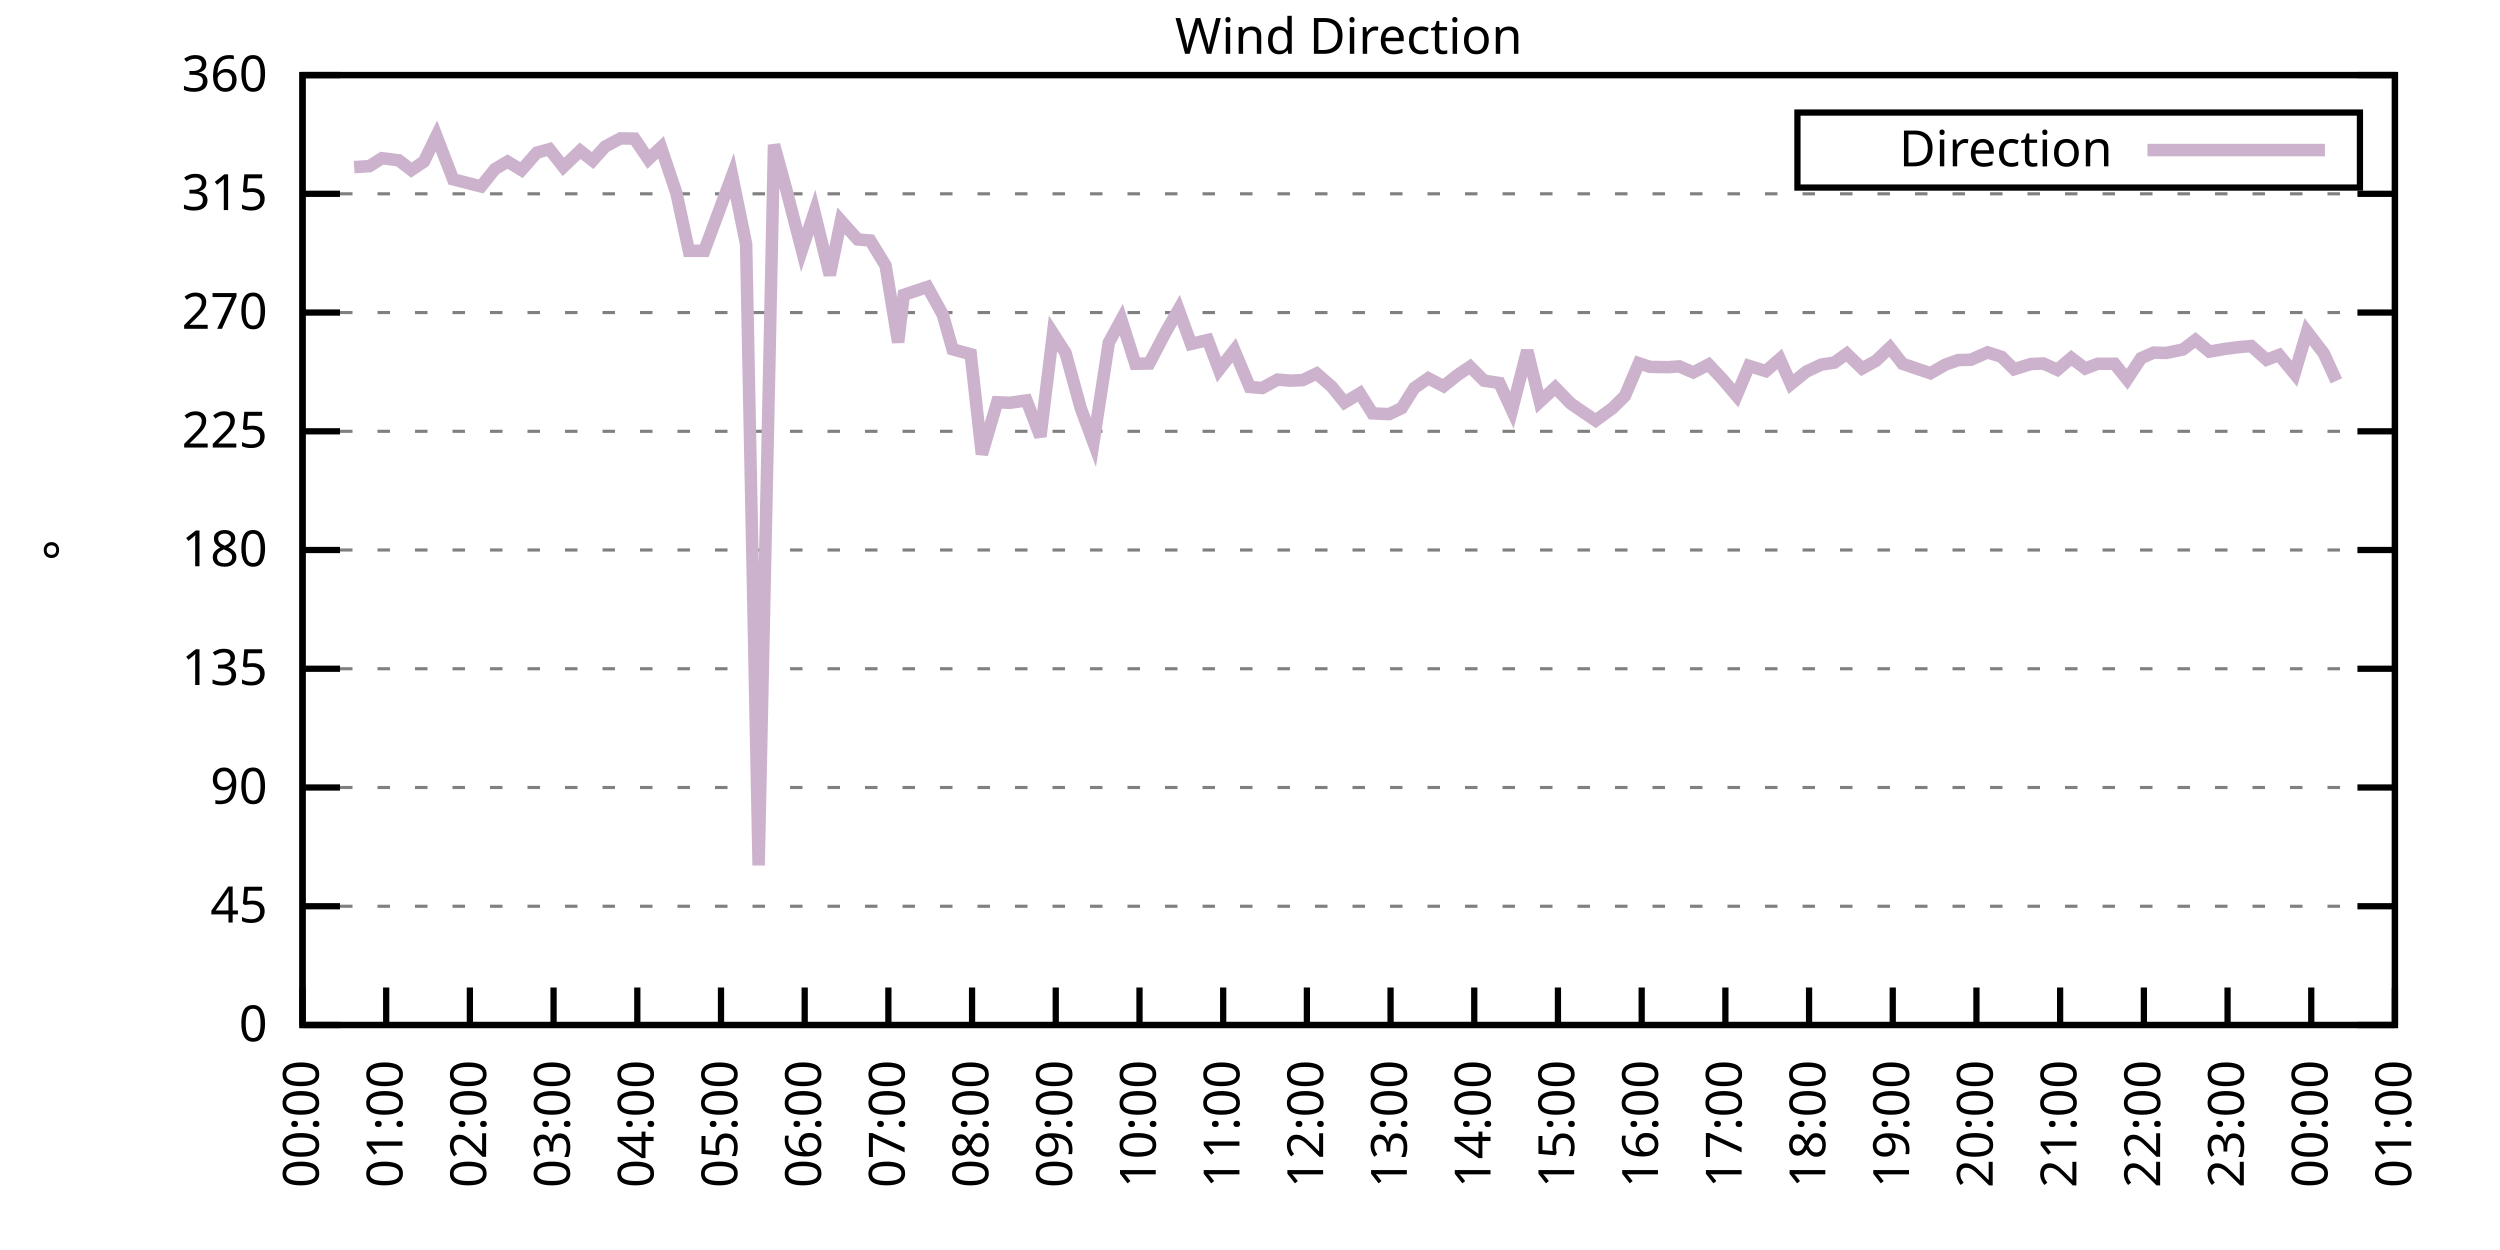
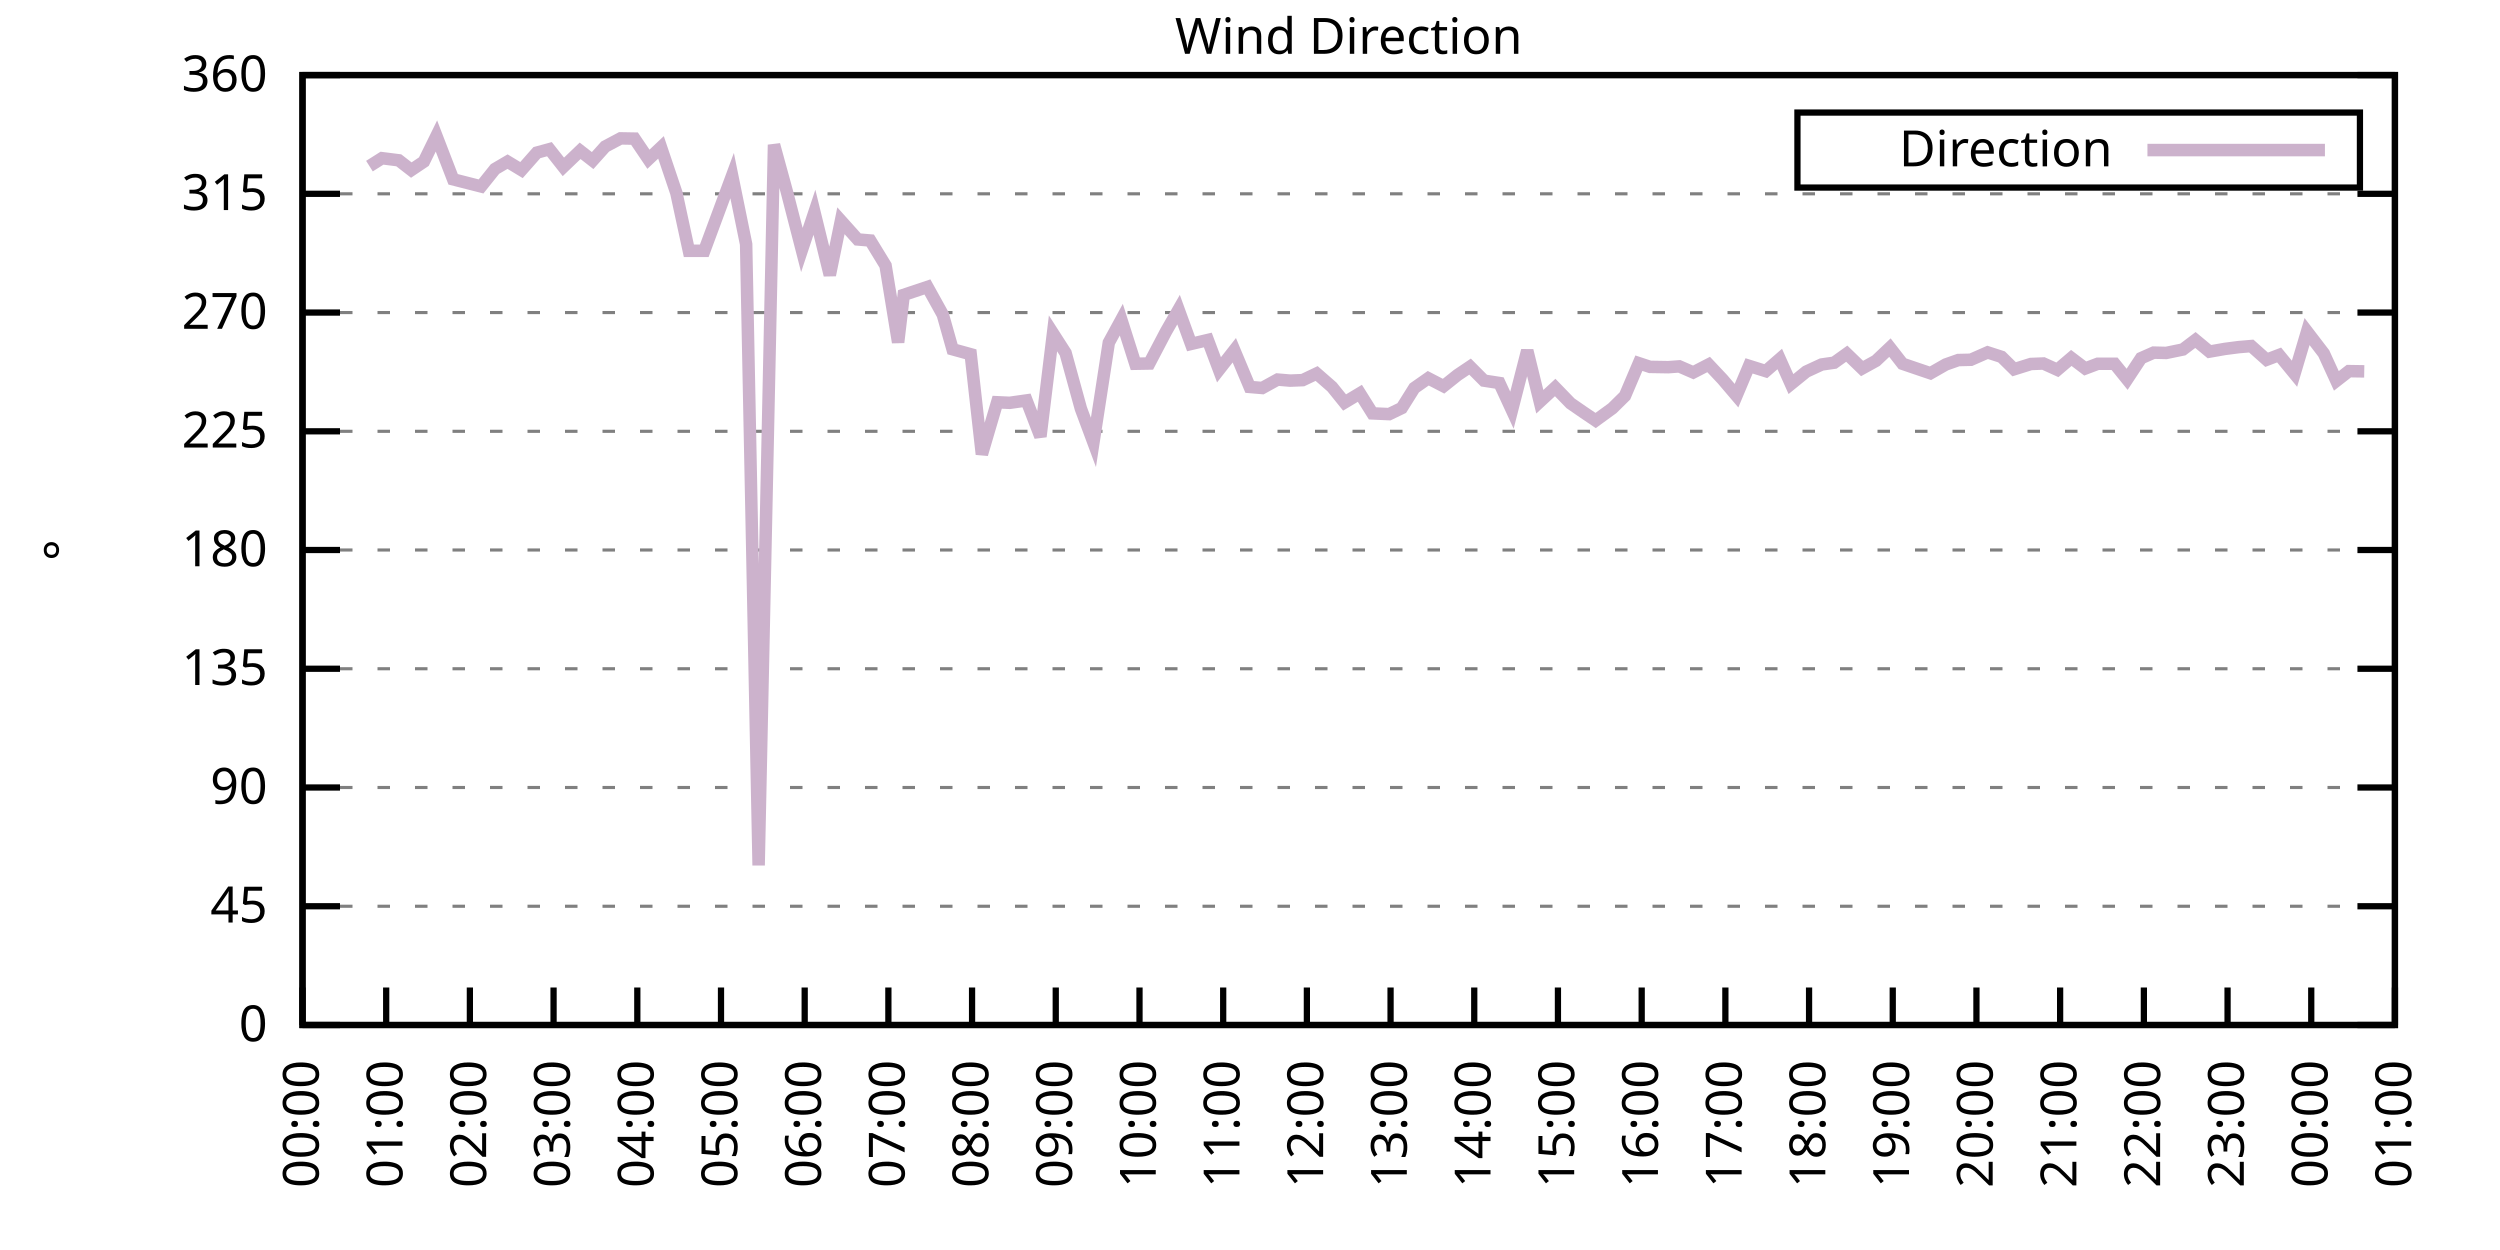
<svg xmlns="http://www.w3.org/2000/svg" xmlns:xlink="http://www.w3.org/1999/xlink" width="400" height="200" viewBox="0 0 400 200">
  <g id="gnuplot_canvas">
    <rect x="0" y="0" width="400" height="200" fill="none" />
    <defs>
      <circle id="gpDot" r="0.5" stroke-width="0.5" stroke="currentColor" />
      <path id="gpPt0" stroke-width="0.333" stroke="currentColor" d="M-1,0 h2 M0,-1 v2" />
      <path id="gpPt1" stroke-width="0.333" stroke="currentColor" d="M-1,-1 L1,1 M1,-1 L-1,1" />
      <path id="gpPt2" stroke-width="0.333" stroke="currentColor" d="M-1,0 L1,0 M0,-1 L0,1 M-1,-1 L1,1 M-1,1 L1,-1" />
      <rect id="gpPt3" stroke-width="0.333" stroke="currentColor" x="-1" y="-1" width="2" height="2" />
      <rect id="gpPt4" stroke-width="0.333" stroke="currentColor" fill="currentColor" x="-1" y="-1" width="2" height="2" />
      <circle id="gpPt5" stroke-width="0.333" stroke="currentColor" cx="0" cy="0" r="1" />
      <use xlink:href="#gpPt5" id="gpPt6" fill="currentColor" stroke="none" />
      <path id="gpPt7" stroke-width="0.333" stroke="currentColor" d="M0,-1.33 L-1.33,0.67 L1.33,0.67 z" />
      <use xlink:href="#gpPt7" id="gpPt8" fill="currentColor" stroke="none" />
      <use xlink:href="#gpPt7" id="gpPt9" stroke="currentColor" transform="rotate(180)" />
      <use xlink:href="#gpPt9" id="gpPt10" fill="currentColor" stroke="none" />
      <use xlink:href="#gpPt3" id="gpPt11" stroke="currentColor" transform="rotate(45)" />
      <use xlink:href="#gpPt11" id="gpPt12" fill="currentColor" stroke="none" />
      <path id="gpPt13" stroke-width="0.333" stroke="currentColor" d="M0,1.330 L1.265,0.411 L0.782,-1.067 L-0.782,-1.076 L-1.265,0.411 z" />
      <use xlink:href="#gpPt13" id="gpPt14" fill="currentColor" stroke="none" />
      <filter id="textbox" filterUnits="objectBoundingBox" x="0" y="0" height="1" width="1">
        <feFlood flood-color="white" flood-opacity="1" result="bgnd" />
        <feComposite in="SourceGraphic" in2="bgnd" operator="atop" />
      </filter>
      <filter id="greybox" filterUnits="objectBoundingBox" x="0" y="0" height="1" width="1">
        <feFlood flood-color="lightgrey" flood-opacity="1" result="grey" />
        <feComposite in="SourceGraphic" in2="grey" operator="atop" />
      </filter>
    </defs>
    <g fill="none" color="white" stroke="currentColor" stroke-width="1.00" stroke-linecap="butt" stroke-linejoin="miter">
</g>
    <g fill="none" color="black" stroke="currentColor" stroke-width="1.00" stroke-linecap="butt" stroke-linejoin="miter">
      <g stroke="none" shape-rendering="crispEdges">
        <polygon fill="rgb(255, 255, 255)" points="48.40,164.00 383.18,164.00 383.18,12.02 48.40,12.02 " />
      </g>
    </g>
    <g fill="none" color="black" stroke="currentColor" stroke-width="1.00" stroke-linecap="butt" stroke-linejoin="miter">
</g>
    <g fill="none" color="black" stroke="black" stroke-width="0.50" stroke-linecap="butt" stroke-linejoin="miter">
</g>
    <g fill="none" color="gray" stroke="currentColor" stroke-width="0.50" stroke-linecap="butt" stroke-linejoin="miter">
      <path stroke="gray" stroke-dasharray="2,4" class="gridline" d="M48.40,164.00 L383.19,164.00  " />
    </g>
    <g fill="none" color="gray" stroke="gray" stroke-width="1.00" stroke-linecap="butt" stroke-linejoin="miter">
</g>
    <g fill="none" color="black" stroke="currentColor" stroke-width="1.00" stroke-linecap="butt" stroke-linejoin="miter">
      <path stroke="black" d="M48.40,164.00 L54.40,164.00 M383.19,164.00 L377.19,164.00  " />
      <g transform="translate(42.80,166.60)" stroke="none" fill="black" font-family="Sans" font-size="8.00" text-anchor="end">
        <text>
          <tspan font-family="Sans"> 0</tspan>
        </text>
      </g>
    </g>
    <g fill="none" color="black" stroke="currentColor" stroke-width="1.00" stroke-linecap="butt" stroke-linejoin="miter">
</g>
    <g fill="none" color="black" stroke="black" stroke-width="0.50" stroke-linecap="butt" stroke-linejoin="miter">
</g>
    <g fill="none" color="gray" stroke="currentColor" stroke-width="0.50" stroke-linecap="butt" stroke-linejoin="miter">
      <path stroke="gray" stroke-dasharray="2,4" class="gridline" d="M48.40,145.00 L383.19,145.00  " />
    </g>
    <g fill="none" color="gray" stroke="gray" stroke-width="1.00" stroke-linecap="butt" stroke-linejoin="miter">
</g>
    <g fill="none" color="black" stroke="currentColor" stroke-width="1.00" stroke-linecap="butt" stroke-linejoin="miter">
      <path stroke="black" d="M48.40,145.00 L54.40,145.00 M383.19,145.00 L377.19,145.00  " />
      <g transform="translate(42.80,147.60)" stroke="none" fill="black" font-family="Sans" font-size="8.00" text-anchor="end">
        <text>
          <tspan font-family="Sans"> 45</tspan>
        </text>
      </g>
    </g>
    <g fill="none" color="black" stroke="currentColor" stroke-width="1.00" stroke-linecap="butt" stroke-linejoin="miter">
</g>
    <g fill="none" color="black" stroke="black" stroke-width="0.50" stroke-linecap="butt" stroke-linejoin="miter">
</g>
    <g fill="none" color="gray" stroke="currentColor" stroke-width="0.50" stroke-linecap="butt" stroke-linejoin="miter">
      <path stroke="gray" stroke-dasharray="2,4" class="gridline" d="M48.40,126.00 L383.19,126.00  " />
    </g>
    <g fill="none" color="gray" stroke="gray" stroke-width="1.00" stroke-linecap="butt" stroke-linejoin="miter">
</g>
    <g fill="none" color="black" stroke="currentColor" stroke-width="1.00" stroke-linecap="butt" stroke-linejoin="miter">
      <path stroke="black" d="M48.40,126.00 L54.40,126.00 M383.19,126.00 L377.19,126.00  " />
      <g transform="translate(42.80,128.60)" stroke="none" fill="black" font-family="Sans" font-size="8.00" text-anchor="end">
        <text>
          <tspan font-family="Sans"> 90</tspan>
        </text>
      </g>
    </g>
    <g fill="none" color="black" stroke="currentColor" stroke-width="1.00" stroke-linecap="butt" stroke-linejoin="miter">
</g>
    <g fill="none" color="black" stroke="black" stroke-width="0.50" stroke-linecap="butt" stroke-linejoin="miter">
</g>
    <g fill="none" color="gray" stroke="currentColor" stroke-width="0.50" stroke-linecap="butt" stroke-linejoin="miter">
      <path stroke="gray" stroke-dasharray="2,4" class="gridline" d="M48.40,107.00 L383.19,107.00  " />
    </g>
    <g fill="none" color="gray" stroke="gray" stroke-width="1.00" stroke-linecap="butt" stroke-linejoin="miter">
</g>
    <g fill="none" color="black" stroke="currentColor" stroke-width="1.00" stroke-linecap="butt" stroke-linejoin="miter">
      <path stroke="black" d="M48.40,107.00 L54.40,107.00 M383.19,107.00 L377.19,107.00  " />
      <g transform="translate(42.80,109.60)" stroke="none" fill="black" font-family="Sans" font-size="8.00" text-anchor="end">
        <text>
          <tspan font-family="Sans"> 135</tspan>
        </text>
      </g>
    </g>
    <g fill="none" color="black" stroke="currentColor" stroke-width="1.00" stroke-linecap="butt" stroke-linejoin="miter">
</g>
    <g fill="none" color="black" stroke="black" stroke-width="0.50" stroke-linecap="butt" stroke-linejoin="miter">
</g>
    <g fill="none" color="gray" stroke="currentColor" stroke-width="0.50" stroke-linecap="butt" stroke-linejoin="miter">
      <path stroke="gray" stroke-dasharray="2,4" class="gridline" d="M48.40,88.00 L383.19,88.00  " />
    </g>
    <g fill="none" color="gray" stroke="gray" stroke-width="1.00" stroke-linecap="butt" stroke-linejoin="miter">
</g>
    <g fill="none" color="black" stroke="currentColor" stroke-width="1.00" stroke-linecap="butt" stroke-linejoin="miter">
      <path stroke="black" d="M48.40,88.00 L54.40,88.00 M383.19,88.00 L377.19,88.00  " />
      <g transform="translate(42.80,90.60)" stroke="none" fill="black" font-family="Sans" font-size="8.00" text-anchor="end">
        <text>
          <tspan font-family="Sans"> 180</tspan>
        </text>
      </g>
    </g>
    <g fill="none" color="black" stroke="currentColor" stroke-width="1.00" stroke-linecap="butt" stroke-linejoin="miter">
</g>
    <g fill="none" color="black" stroke="black" stroke-width="0.50" stroke-linecap="butt" stroke-linejoin="miter">
</g>
    <g fill="none" color="gray" stroke="currentColor" stroke-width="0.50" stroke-linecap="butt" stroke-linejoin="miter">
      <path stroke="gray" stroke-dasharray="2,4" class="gridline" d="M48.40,69.01 L383.19,69.01  " />
    </g>
    <g fill="none" color="gray" stroke="gray" stroke-width="1.00" stroke-linecap="butt" stroke-linejoin="miter">
</g>
    <g fill="none" color="black" stroke="currentColor" stroke-width="1.00" stroke-linecap="butt" stroke-linejoin="miter">
      <path stroke="black" d="M48.40,69.01 L54.40,69.01 M383.19,69.01 L377.19,69.01  " />
      <g transform="translate(42.80,71.61)" stroke="none" fill="black" font-family="Sans" font-size="8.00" text-anchor="end">
        <text>
          <tspan font-family="Sans"> 225</tspan>
        </text>
      </g>
    </g>
    <g fill="none" color="black" stroke="currentColor" stroke-width="1.00" stroke-linecap="butt" stroke-linejoin="miter">
</g>
    <g fill="none" color="black" stroke="black" stroke-width="0.50" stroke-linecap="butt" stroke-linejoin="miter">
</g>
    <g fill="none" color="gray" stroke="currentColor" stroke-width="0.50" stroke-linecap="butt" stroke-linejoin="miter">
      <path stroke="gray" stroke-dasharray="2,4" class="gridline" d="M48.40,50.01 L383.19,50.01  " />
    </g>
    <g fill="none" color="gray" stroke="gray" stroke-width="1.00" stroke-linecap="butt" stroke-linejoin="miter">
</g>
    <g fill="none" color="black" stroke="currentColor" stroke-width="1.00" stroke-linecap="butt" stroke-linejoin="miter">
      <path stroke="black" d="M48.40,50.01 L54.40,50.01 M383.19,50.01 L377.19,50.01  " />
      <g transform="translate(42.80,52.61)" stroke="none" fill="black" font-family="Sans" font-size="8.00" text-anchor="end">
        <text>
          <tspan font-family="Sans"> 270</tspan>
        </text>
      </g>
    </g>
    <g fill="none" color="black" stroke="currentColor" stroke-width="1.00" stroke-linecap="butt" stroke-linejoin="miter">
</g>
    <g fill="none" color="black" stroke="black" stroke-width="0.50" stroke-linecap="butt" stroke-linejoin="miter">
</g>
    <g fill="none" color="gray" stroke="currentColor" stroke-width="0.50" stroke-linecap="butt" stroke-linejoin="miter">
      <path stroke="gray" stroke-dasharray="2,4" class="gridline" d="M48.40,31.01 L383.19,31.01  " />
    </g>
    <g fill="none" color="gray" stroke="gray" stroke-width="1.00" stroke-linecap="butt" stroke-linejoin="miter">
</g>
    <g fill="none" color="black" stroke="currentColor" stroke-width="1.00" stroke-linecap="butt" stroke-linejoin="miter">
      <path stroke="black" d="M48.40,31.01 L54.40,31.01 M383.19,31.01 L377.19,31.01  " />
      <g transform="translate(42.80,33.61)" stroke="none" fill="black" font-family="Sans" font-size="8.00" text-anchor="end">
        <text>
          <tspan font-family="Sans"> 315</tspan>
        </text>
      </g>
    </g>
    <g fill="none" color="black" stroke="currentColor" stroke-width="1.00" stroke-linecap="butt" stroke-linejoin="miter">
</g>
    <g fill="none" color="black" stroke="black" stroke-width="0.50" stroke-linecap="butt" stroke-linejoin="miter">
</g>
    <g fill="none" color="gray" stroke="currentColor" stroke-width="0.50" stroke-linecap="butt" stroke-linejoin="miter">
      <path stroke="gray" stroke-dasharray="2,4" class="gridline" d="M48.40,12.01 L383.19,12.01  " />
    </g>
    <g fill="none" color="gray" stroke="gray" stroke-width="1.00" stroke-linecap="butt" stroke-linejoin="miter">
</g>
    <g fill="none" color="black" stroke="currentColor" stroke-width="1.00" stroke-linecap="butt" stroke-linejoin="miter">
      <path stroke="black" d="M48.40,12.01 L54.40,12.01 M383.19,12.01 L377.19,12.01  " />
      <g transform="translate(42.80,14.61)" stroke="none" fill="black" font-family="Sans" font-size="8.00" text-anchor="end">
        <text>
          <tspan font-family="Sans"> 360</tspan>
        </text>
      </g>
    </g>
    <g fill="none" color="black" stroke="currentColor" stroke-width="1.00" stroke-linecap="butt" stroke-linejoin="miter">
      <path stroke="black" d="M48.40,164.00 L48.40,158.00  " />
      <g transform="translate(51.00,169.60) rotate(270.00)" stroke="none" fill="black" font-family="Sans" font-size="8.00" text-anchor="end">
        <text>
          <tspan font-family="Sans">00:00</tspan>
        </text>
      </g>
    </g>
    <g fill="none" color="black" stroke="currentColor" stroke-width="1.00" stroke-linecap="butt" stroke-linejoin="miter">
      <path stroke="black" d="M61.79,164.00 L61.79,158.00  " />
      <g transform="translate(64.39,169.60) rotate(270.00)" stroke="none" fill="black" font-family="Sans" font-size="8.00" text-anchor="end">
        <text>
          <tspan font-family="Sans">01:00</tspan>
        </text>
      </g>
    </g>
    <g fill="none" color="black" stroke="currentColor" stroke-width="1.00" stroke-linecap="butt" stroke-linejoin="miter">
      <path stroke="black" d="M75.18,164.00 L75.18,158.00  " />
      <g transform="translate(77.78,169.60) rotate(270.00)" stroke="none" fill="black" font-family="Sans" font-size="8.00" text-anchor="end">
        <text>
          <tspan font-family="Sans">02:00</tspan>
        </text>
      </g>
    </g>
    <g fill="none" color="black" stroke="currentColor" stroke-width="1.00" stroke-linecap="butt" stroke-linejoin="miter">
      <path stroke="black" d="M88.57,164.00 L88.57,158.00  " />
      <g transform="translate(91.17,169.60) rotate(270.00)" stroke="none" fill="black" font-family="Sans" font-size="8.00" text-anchor="end">
        <text>
          <tspan font-family="Sans">03:00</tspan>
        </text>
      </g>
    </g>
    <g fill="none" color="black" stroke="currentColor" stroke-width="1.00" stroke-linecap="butt" stroke-linejoin="miter">
      <path stroke="black" d="M101.97,164.00 L101.97,158.00  " />
      <g transform="translate(104.57,169.60) rotate(270.00)" stroke="none" fill="black" font-family="Sans" font-size="8.00" text-anchor="end">
        <text>
          <tspan font-family="Sans">04:00</tspan>
        </text>
      </g>
    </g>
    <g fill="none" color="black" stroke="currentColor" stroke-width="1.00" stroke-linecap="butt" stroke-linejoin="miter">
      <path stroke="black" d="M115.36,164.00 L115.36,158.00  " />
      <g transform="translate(117.96,169.60) rotate(270.00)" stroke="none" fill="black" font-family="Sans" font-size="8.00" text-anchor="end">
        <text>
          <tspan font-family="Sans">05:00</tspan>
        </text>
      </g>
    </g>
    <g fill="none" color="black" stroke="currentColor" stroke-width="1.00" stroke-linecap="butt" stroke-linejoin="miter">
      <path stroke="black" d="M128.75,164.00 L128.75,158.00  " />
      <g transform="translate(131.35,169.60) rotate(270.00)" stroke="none" fill="black" font-family="Sans" font-size="8.00" text-anchor="end">
        <text>
          <tspan font-family="Sans">06:00</tspan>
        </text>
      </g>
    </g>
    <g fill="none" color="black" stroke="currentColor" stroke-width="1.00" stroke-linecap="butt" stroke-linejoin="miter">
      <path stroke="black" d="M142.14,164.00 L142.14,158.00  " />
      <g transform="translate(144.74,169.60) rotate(270.00)" stroke="none" fill="black" font-family="Sans" font-size="8.00" text-anchor="end">
        <text>
          <tspan font-family="Sans">07:00</tspan>
        </text>
      </g>
    </g>
    <g fill="none" color="black" stroke="currentColor" stroke-width="1.00" stroke-linecap="butt" stroke-linejoin="miter">
      <path stroke="black" d="M155.53,164.00 L155.53,158.00  " />
      <g transform="translate(158.13,169.60) rotate(270.00)" stroke="none" fill="black" font-family="Sans" font-size="8.00" text-anchor="end">
        <text>
          <tspan font-family="Sans">08:00</tspan>
        </text>
      </g>
    </g>
    <g fill="none" color="black" stroke="currentColor" stroke-width="1.00" stroke-linecap="butt" stroke-linejoin="miter">
      <path stroke="black" d="M168.92,164.00 L168.92,158.00  " />
      <g transform="translate(171.52,169.60) rotate(270.00)" stroke="none" fill="black" font-family="Sans" font-size="8.00" text-anchor="end">
        <text>
          <tspan font-family="Sans">09:00</tspan>
        </text>
      </g>
    </g>
    <g fill="none" color="black" stroke="currentColor" stroke-width="1.00" stroke-linecap="butt" stroke-linejoin="miter">
      <path stroke="black" d="M182.32,164.00 L182.32,158.00  " />
      <g transform="translate(184.92,169.60) rotate(270.00)" stroke="none" fill="black" font-family="Sans" font-size="8.00" text-anchor="end">
        <text>
          <tspan font-family="Sans">10:00</tspan>
        </text>
      </g>
    </g>
    <g fill="none" color="black" stroke="currentColor" stroke-width="1.00" stroke-linecap="butt" stroke-linejoin="miter">
      <path stroke="black" d="M195.71,164.00 L195.71,158.00  " />
      <g transform="translate(198.31,169.60) rotate(270.00)" stroke="none" fill="black" font-family="Sans" font-size="8.00" text-anchor="end">
        <text>
          <tspan font-family="Sans">11:00</tspan>
        </text>
      </g>
    </g>
    <g fill="none" color="black" stroke="currentColor" stroke-width="1.00" stroke-linecap="butt" stroke-linejoin="miter">
      <path stroke="black" d="M209.10,164.00 L209.10,158.00  " />
      <g transform="translate(211.70,169.60) rotate(270.00)" stroke="none" fill="black" font-family="Sans" font-size="8.00" text-anchor="end">
        <text>
          <tspan font-family="Sans">12:00</tspan>
        </text>
      </g>
    </g>
    <g fill="none" color="black" stroke="currentColor" stroke-width="1.00" stroke-linecap="butt" stroke-linejoin="miter">
      <path stroke="black" d="M222.49,164.00 L222.49,158.00  " />
      <g transform="translate(225.09,169.60) rotate(270.00)" stroke="none" fill="black" font-family="Sans" font-size="8.00" text-anchor="end">
        <text>
          <tspan font-family="Sans">13:00</tspan>
        </text>
      </g>
    </g>
    <g fill="none" color="black" stroke="currentColor" stroke-width="1.00" stroke-linecap="butt" stroke-linejoin="miter">
      <path stroke="black" d="M235.88,164.00 L235.88,158.00  " />
      <g transform="translate(238.48,169.60) rotate(270.00)" stroke="none" fill="black" font-family="Sans" font-size="8.00" text-anchor="end">
        <text>
          <tspan font-family="Sans">14:00</tspan>
        </text>
      </g>
    </g>
    <g fill="none" color="black" stroke="currentColor" stroke-width="1.00" stroke-linecap="butt" stroke-linejoin="miter">
      <path stroke="black" d="M249.27,164.00 L249.27,158.00  " />
      <g transform="translate(251.87,169.60) rotate(270.00)" stroke="none" fill="black" font-family="Sans" font-size="8.00" text-anchor="end">
        <text>
          <tspan font-family="Sans">15:00</tspan>
        </text>
      </g>
    </g>
    <g fill="none" color="black" stroke="currentColor" stroke-width="1.00" stroke-linecap="butt" stroke-linejoin="miter">
      <path stroke="black" d="M262.67,164.00 L262.67,158.00  " />
      <g transform="translate(265.27,169.60) rotate(270.00)" stroke="none" fill="black" font-family="Sans" font-size="8.00" text-anchor="end">
        <text>
          <tspan font-family="Sans">16:00</tspan>
        </text>
      </g>
    </g>
    <g fill="none" color="black" stroke="currentColor" stroke-width="1.00" stroke-linecap="butt" stroke-linejoin="miter">
      <path stroke="black" d="M276.06,164.00 L276.06,158.00  " />
      <g transform="translate(278.66,169.60) rotate(270.00)" stroke="none" fill="black" font-family="Sans" font-size="8.00" text-anchor="end">
        <text>
          <tspan font-family="Sans">17:00</tspan>
        </text>
      </g>
    </g>
    <g fill="none" color="black" stroke="currentColor" stroke-width="1.00" stroke-linecap="butt" stroke-linejoin="miter">
      <path stroke="black" d="M289.45,164.00 L289.45,158.00  " />
      <g transform="translate(292.05,169.60) rotate(270.00)" stroke="none" fill="black" font-family="Sans" font-size="8.00" text-anchor="end">
        <text>
          <tspan font-family="Sans">18:00</tspan>
        </text>
      </g>
    </g>
    <g fill="none" color="black" stroke="currentColor" stroke-width="1.00" stroke-linecap="butt" stroke-linejoin="miter">
      <path stroke="black" d="M302.84,164.00 L302.84,158.00  " />
      <g transform="translate(305.44,169.60) rotate(270.00)" stroke="none" fill="black" font-family="Sans" font-size="8.00" text-anchor="end">
        <text>
          <tspan font-family="Sans">19:00</tspan>
        </text>
      </g>
    </g>
    <g fill="none" color="black" stroke="currentColor" stroke-width="1.00" stroke-linecap="butt" stroke-linejoin="miter">
      <path stroke="black" d="M316.23,164.00 L316.23,158.00  " />
      <g transform="translate(318.83,169.60) rotate(270.00)" stroke="none" fill="black" font-family="Sans" font-size="8.00" text-anchor="end">
        <text>
          <tspan font-family="Sans">20:00</tspan>
        </text>
      </g>
    </g>
    <g fill="none" color="black" stroke="currentColor" stroke-width="1.00" stroke-linecap="butt" stroke-linejoin="miter">
      <path stroke="black" d="M329.62,164.00 L329.62,158.00  " />
      <g transform="translate(332.22,169.60) rotate(270.00)" stroke="none" fill="black" font-family="Sans" font-size="8.00" text-anchor="end">
        <text>
          <tspan font-family="Sans">21:00</tspan>
        </text>
      </g>
    </g>
    <g fill="none" color="black" stroke="currentColor" stroke-width="1.00" stroke-linecap="butt" stroke-linejoin="miter">
      <path stroke="black" d="M343.02,164.00 L343.02,158.00  " />
      <g transform="translate(345.62,169.60) rotate(270.00)" stroke="none" fill="black" font-family="Sans" font-size="8.00" text-anchor="end">
        <text>
          <tspan font-family="Sans">22:00</tspan>
        </text>
      </g>
    </g>
    <g fill="none" color="black" stroke="currentColor" stroke-width="1.00" stroke-linecap="butt" stroke-linejoin="miter">
      <path stroke="black" d="M356.41,164.00 L356.41,158.00  " />
      <g transform="translate(359.01,169.60) rotate(270.00)" stroke="none" fill="black" font-family="Sans" font-size="8.00" text-anchor="end">
        <text>
          <tspan font-family="Sans">23:00</tspan>
        </text>
      </g>
    </g>
    <g fill="none" color="black" stroke="currentColor" stroke-width="1.00" stroke-linecap="butt" stroke-linejoin="miter">
      <path stroke="black" d="M369.80,164.00 L369.80,158.00  " />
      <g transform="translate(372.40,169.60) rotate(270.00)" stroke="none" fill="black" font-family="Sans" font-size="8.00" text-anchor="end">
        <text>
          <tspan font-family="Sans">00:00</tspan>
        </text>
      </g>
    </g>
    <g fill="none" color="black" stroke="currentColor" stroke-width="1.00" stroke-linecap="butt" stroke-linejoin="miter">
      <path stroke="black" d="M383.19,164.00 L383.19,158.00  " />
      <g transform="translate(385.79,169.60) rotate(270.00)" stroke="none" fill="black" font-family="Sans" font-size="8.00" text-anchor="end">
        <text>
          <tspan font-family="Sans">01:00</tspan>
        </text>
      </g>
    </g>
    <g fill="none" color="black" stroke="currentColor" stroke-width="1.00" stroke-linecap="butt" stroke-linejoin="miter">
</g>
    <g fill="none" color="black" stroke="currentColor" stroke-width="1.00" stroke-linecap="butt" stroke-linejoin="miter">
      <path stroke="black" d="M48.40,12.01 L48.40,164.00 L383.19,164.00 L383.19,12.01 L48.40,12.01 Z  " />
    </g>
    <g fill="none" color="black" stroke="currentColor" stroke-width="1.00" stroke-linecap="butt" stroke-linejoin="miter">
</g>
    <g fill="none" color="black" stroke="currentColor" stroke-width="1.00" stroke-linecap="butt" stroke-linejoin="miter">
      <path stroke="black" d="M287.59,30.01 L287.59,18.01 L377.59,18.01 L377.59,30.01 L287.59,30.01 Z  " />
    </g>
    <g id="Wind_direction_plot_1">
      <g fill="none" color="white" stroke="black" stroke-width="2.00" stroke-linecap="butt" stroke-linejoin="miter">
</g>
      <g fill="none" color="black" stroke="currentColor" stroke-width="2.00" stroke-linecap="butt" stroke-linejoin="miter">
        <g transform="translate(337.99,26.61)" stroke="none" fill="black" font-family="Sans" font-size="8.00" text-anchor="end">
          <text>
            <tspan font-family="Sans">Direction</tspan>
          </text>
        </g>
      </g>
      <g fill="none" color="black" stroke="currentColor" stroke-width="2.00" stroke-linecap="butt" stroke-linejoin="miter">
-         <path stroke="rgb(204, 178, 204)" d="M343.59,24.01 L371.99,24.01 M56.66,26.74 L59.11,26.58 L61.12,25.31 L63.80,25.65 L65.81,27.21 L67.82,25.86   L69.83,21.76 L72.50,28.69 L76.97,29.83 L79.20,27.04 L81.21,25.86 L83.44,27.21 L85.90,24.42 L87.91,23.87   L90.14,26.70 L92.82,24.13 L94.82,25.69 L96.83,23.45 L99.29,22.14 L101.52,22.18 L103.75,25.48 L105.76,23.58   L108.22,30.88 L110.22,40.13 L112.68,40.13 L117.14,28.10 L119.38,39.07 L121.38,138.46 L123.84,23.16 L125.85,30.50   L128.30,40.00 L130.31,33.96 L132.77,44.01 L134.55,35.32 L137.23,38.31 L139.24,38.48 L141.69,42.49 L143.70,54.78   L144.60,47.18 L148.39,45.91 L150.85,50.35 L152.41,55.88 L155.31,56.68 L157.10,72.68 L159.55,64.36 L161.56,64.45   L164.24,64.07 L166.47,69.85 L168.48,53.34 L170.49,56.47 L172.94,65.38 L174.95,70.78 L177.41,54.82 L179.41,51.15   L181.65,58.20 L183.88,58.16 L186.56,53.05 L188.57,49.54 L190.57,55.03 L193.25,54.40 L195.04,59.17 L197.49,56.04   L199.95,61.91 L201.96,62.08 L204.41,60.73 L206.42,60.90 L208.43,60.82 L210.66,59.76 L213.12,61.91 L215.13,64.40   L217.58,62.93 L219.59,66.14 L222.27,66.26 L224.28,65.29 L226.29,62.08 L228.52,60.52 L230.97,61.79 L233.20,60.01   L235.21,58.66 L237.44,60.90 L239.90,61.28 L241.91,65.63 L244.36,56.09 L246.37,64.28 L248.83,62.00 L251.28,64.53   L253.29,65.92 L255.30,67.28 L257.98,65.33 L259.99,63.35 L262.22,58.11 L264.00,58.70 L266.91,58.75 L268.69,58.62   L270.92,59.59 L273.38,58.32 L275.61,60.69 L277.84,63.31 L279.85,58.54 L282.53,59.38 L284.76,57.44 L286.55,61.45   L289.00,59.46 L291.46,58.32 L293.47,58.03 L295.48,56.59 L297.93,58.96 L300.16,57.73 L302.39,55.62 L304.40,58.20   L306.86,59.04 L308.87,59.72 L311.32,58.32 L313.33,57.61 L315.34,57.56 L318.02,56.38 L320.25,57.10 L322.26,59.08   L324.94,58.24 L326.95,58.16 L329.18,59.17 L331.41,57.27 L333.64,58.96 L335.65,58.20 L338.33,58.20 L340.34,60.69   L342.57,57.31 L344.58,56.42 L346.59,56.47 L349.26,55.92 L351.27,54.40 L353.51,56.26 L355.96,55.83 L358.19,55.54   L360.20,55.37 L362.66,57.56 L364.66,56.80 L367.12,59.80 L369.13,53.05 L371.81,56.55 L373.82,60.94  " />
+         <path stroke="rgb(204, 178, 204)" d="M343.59,24.01 L371.99,24.01 M59.11,26.58 L61.12,25.31 L63.80,25.65 L65.81,27.21 L67.82,25.86 L69.83,21.76   L72.50,28.69 L76.97,29.83 L79.20,27.04 L81.21,25.86 L83.44,27.21 L85.90,24.42 L87.91,23.87 L90.14,26.70   L92.82,24.13 L94.82,25.69 L96.83,23.45 L99.29,22.14 L101.52,22.18 L103.75,25.48 L105.76,23.58 L108.22,30.88   L110.22,40.13 L112.68,40.13 L117.14,28.10 L119.38,39.07 L121.38,138.46 L123.84,23.16 L125.85,30.50 L128.30,40.00   L130.31,33.96 L132.77,44.01 L134.55,35.32 L137.23,38.31 L139.24,38.48 L141.69,42.49 L143.70,54.78 L144.60,47.18   L148.39,45.91 L150.85,50.35 L152.41,55.88 L155.31,56.68 L157.10,72.68 L159.55,64.36 L161.56,64.45 L164.24,64.07   L166.47,69.85 L168.48,53.34 L170.49,56.47 L172.94,65.38 L174.95,70.78 L177.41,54.82 L179.41,51.15 L181.65,58.20   L183.88,58.16 L186.56,53.05 L188.57,49.54 L190.57,55.03 L193.25,54.40 L195.04,59.17 L197.49,56.04 L199.95,61.91   L201.96,62.08 L204.41,60.73 L206.42,60.90 L208.43,60.82 L210.66,59.76 L213.12,61.91 L215.13,64.40 L217.58,62.93   L219.59,66.14 L222.27,66.26 L224.28,65.29 L226.29,62.08 L228.52,60.52 L230.97,61.79 L233.20,60.01 L235.21,58.66   L237.44,60.90 L239.90,61.28 L241.91,65.63 L244.36,56.09 L246.37,64.28 L248.83,62.00 L251.28,64.53 L253.29,65.92   L255.30,67.28 L257.98,65.33 L259.99,63.35 L262.22,58.11 L264.00,58.70 L266.91,58.75 L268.69,58.62 L270.92,59.59   L273.38,58.32 L275.61,60.69 L277.84,63.31 L279.85,58.54 L282.53,59.38 L284.76,57.44 L286.55,61.45 L289.00,59.46   L291.46,58.32 L293.47,58.03 L295.48,56.59 L297.93,58.96 L300.16,57.73 L302.39,55.62 L304.40,58.20 L306.86,59.04   L308.87,59.72 L311.32,58.32 L313.33,57.61 L315.34,57.56 L318.02,56.38 L320.25,57.10 L322.26,59.08 L324.94,58.24   L326.95,58.16 L329.18,59.17 L331.41,57.27 L333.64,58.96 L335.65,58.20 L338.33,58.20 L340.34,60.69 L342.57,57.31   L344.58,56.42 L346.59,56.47 L349.26,55.92 L351.27,54.40 L353.51,56.26 L355.96,55.83 L358.19,55.54 L360.20,55.37   L362.66,57.56 L364.66,56.80 L367.12,59.80 L369.13,53.05 L371.81,56.55 L373.82,60.94 L375.82,59.38 L378.28,59.42    " />
      </g>
    </g>
    <g fill="none" color="black" stroke="currentColor" stroke-width="2.00" stroke-linecap="butt" stroke-linejoin="miter">
</g>
    <g fill="none" color="black" stroke="black" stroke-width="1.00" stroke-linecap="butt" stroke-linejoin="miter">
</g>
    <g fill="none" color="black" stroke="currentColor" stroke-width="1.00" stroke-linecap="butt" stroke-linejoin="miter">
      <path stroke="black" d="M48.40,12.01 L48.40,164.00 L383.19,164.00 L383.19,12.01 L48.40,12.01 Z  " />
      <g transform="translate(12.80,88.01) rotate(270.00)" stroke="none" fill="black" font-family="Sans" font-size="8.00" text-anchor="middle">
        <text>
          <tspan font-family="Sans">°</tspan>
        </text>
      </g>
    </g>
    <g fill="none" color="black" stroke="currentColor" stroke-width="1.00" stroke-linecap="butt" stroke-linejoin="miter">
</g>
    <g fill="none" color="black" stroke="currentColor" stroke-width="1.00" stroke-linecap="butt" stroke-linejoin="miter">
      <g transform="translate(215.79,8.61)" stroke="none" fill="black" font-family="Sans" font-size="8.00" text-anchor="middle">
        <text>
          <tspan font-family="Sans">Wind Direction</tspan>
        </text>
      </g>
    </g>
    <g fill="none" color="black" stroke="currentColor" stroke-width="1.00" stroke-linecap="butt" stroke-linejoin="miter">
</g>
  </g>
</svg>
